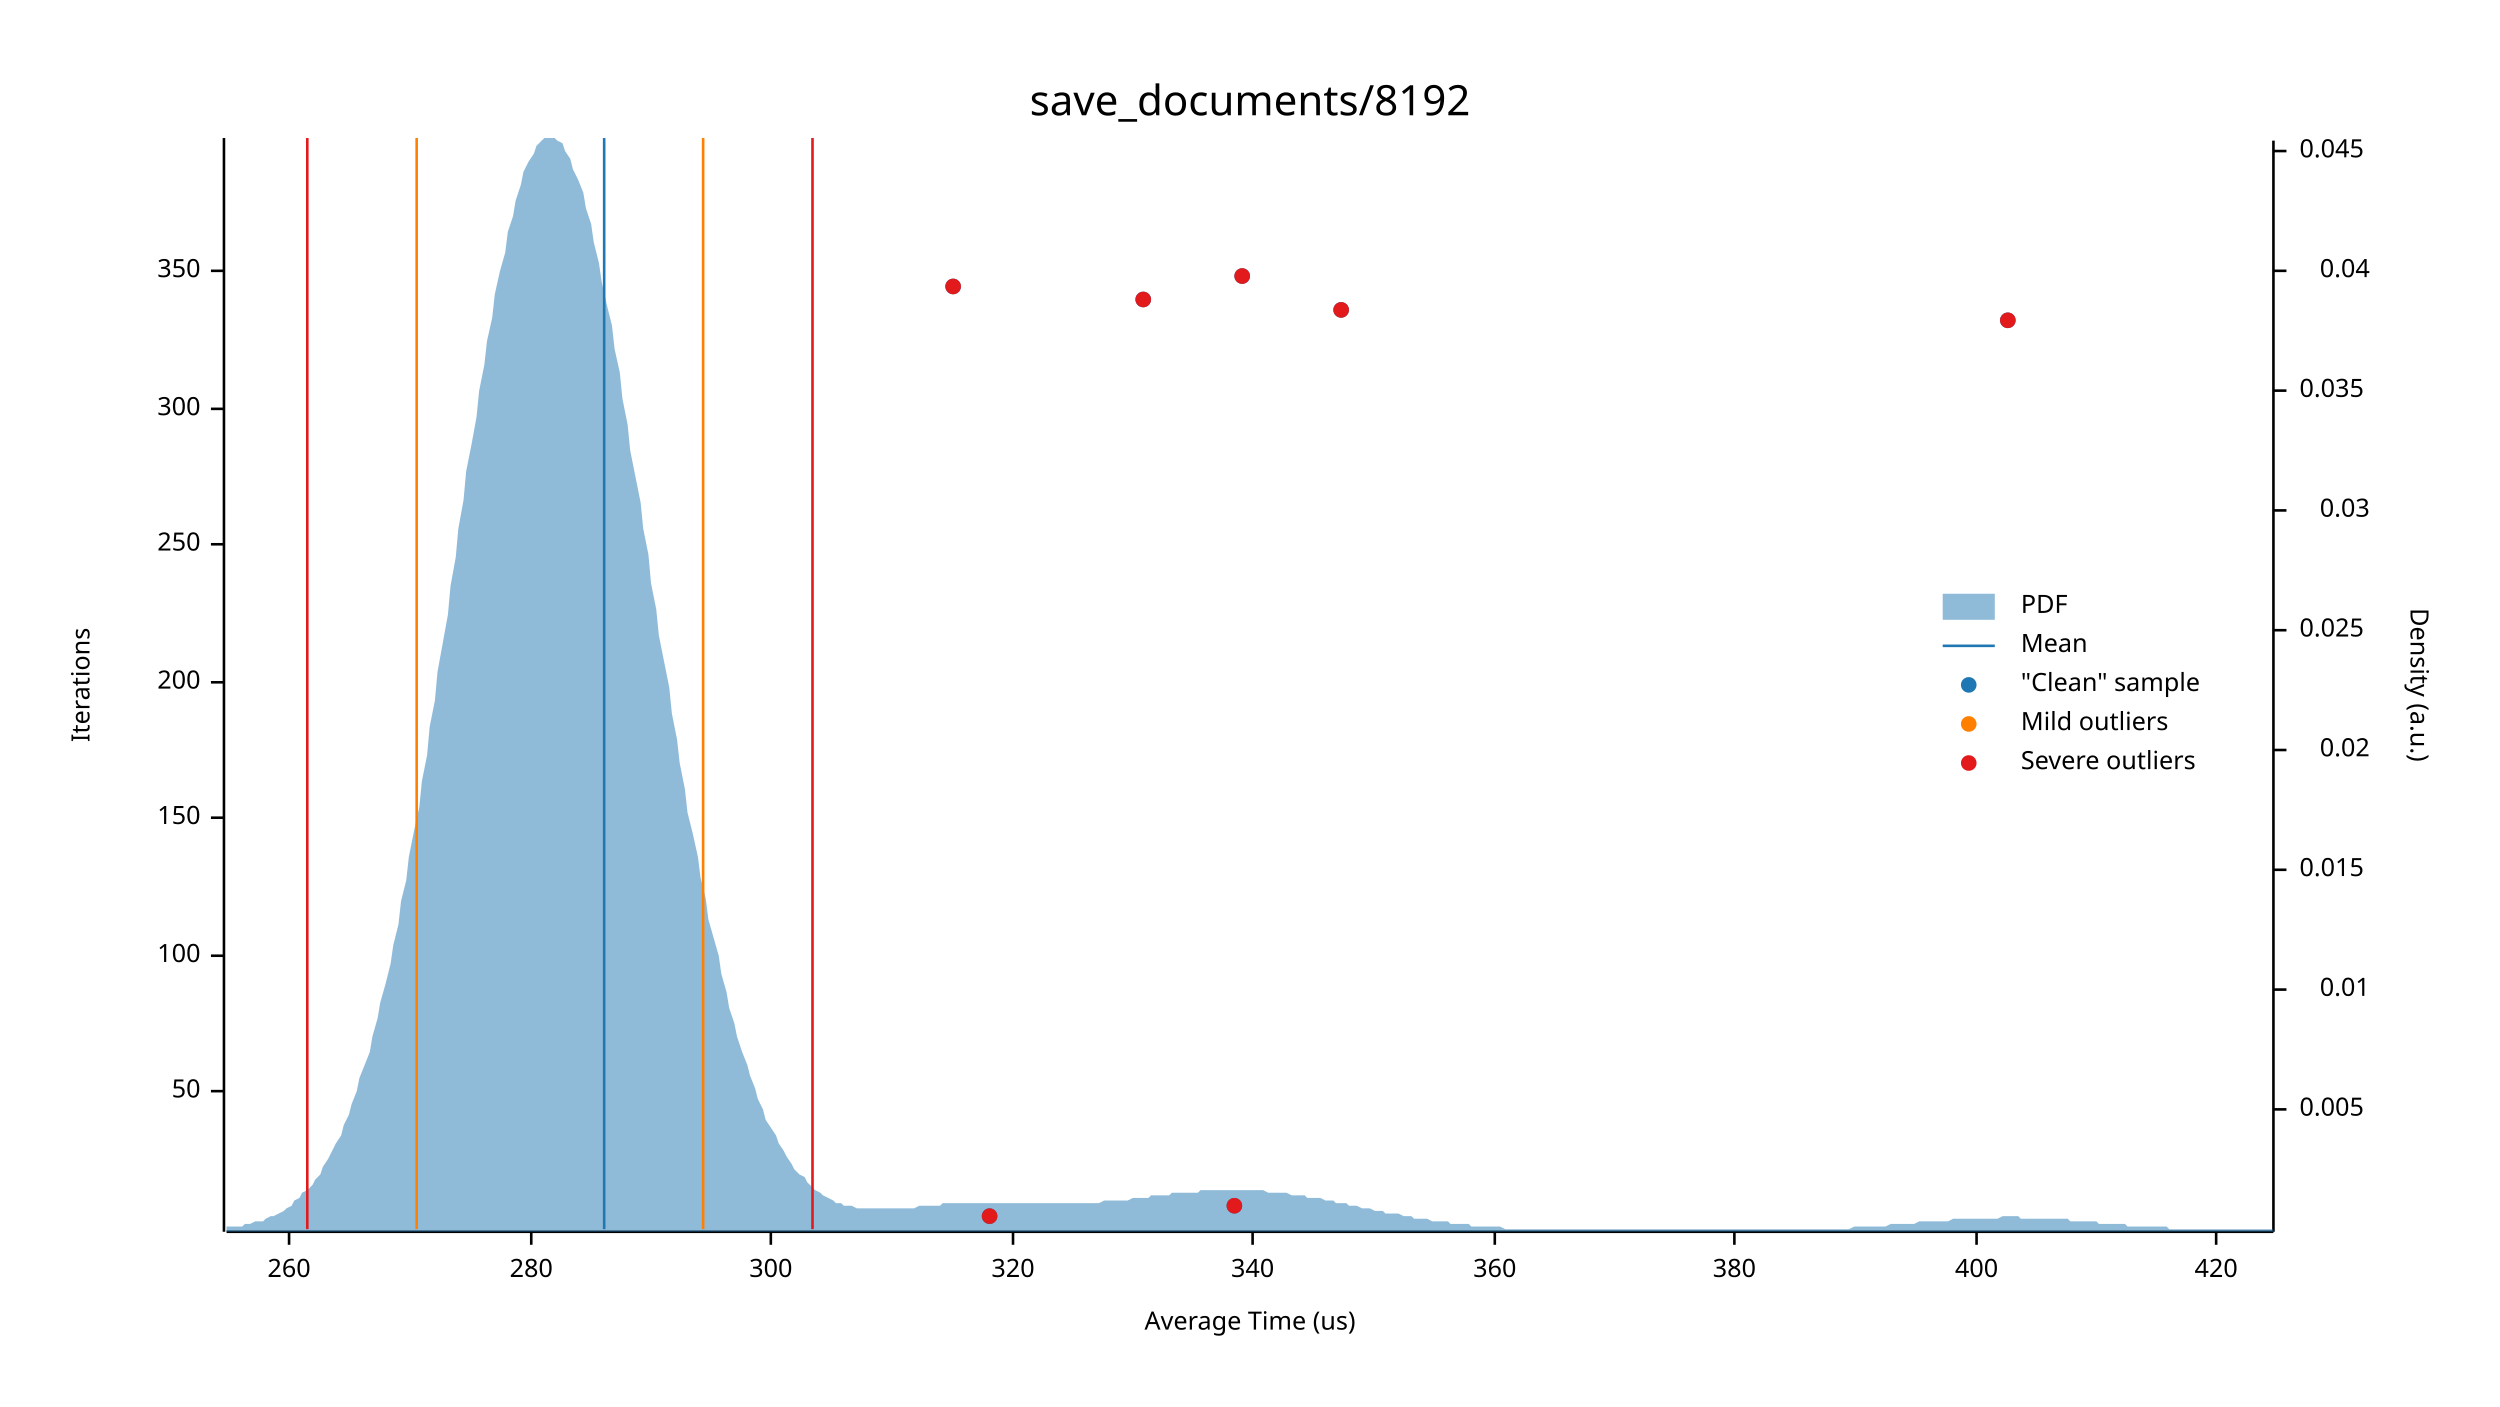
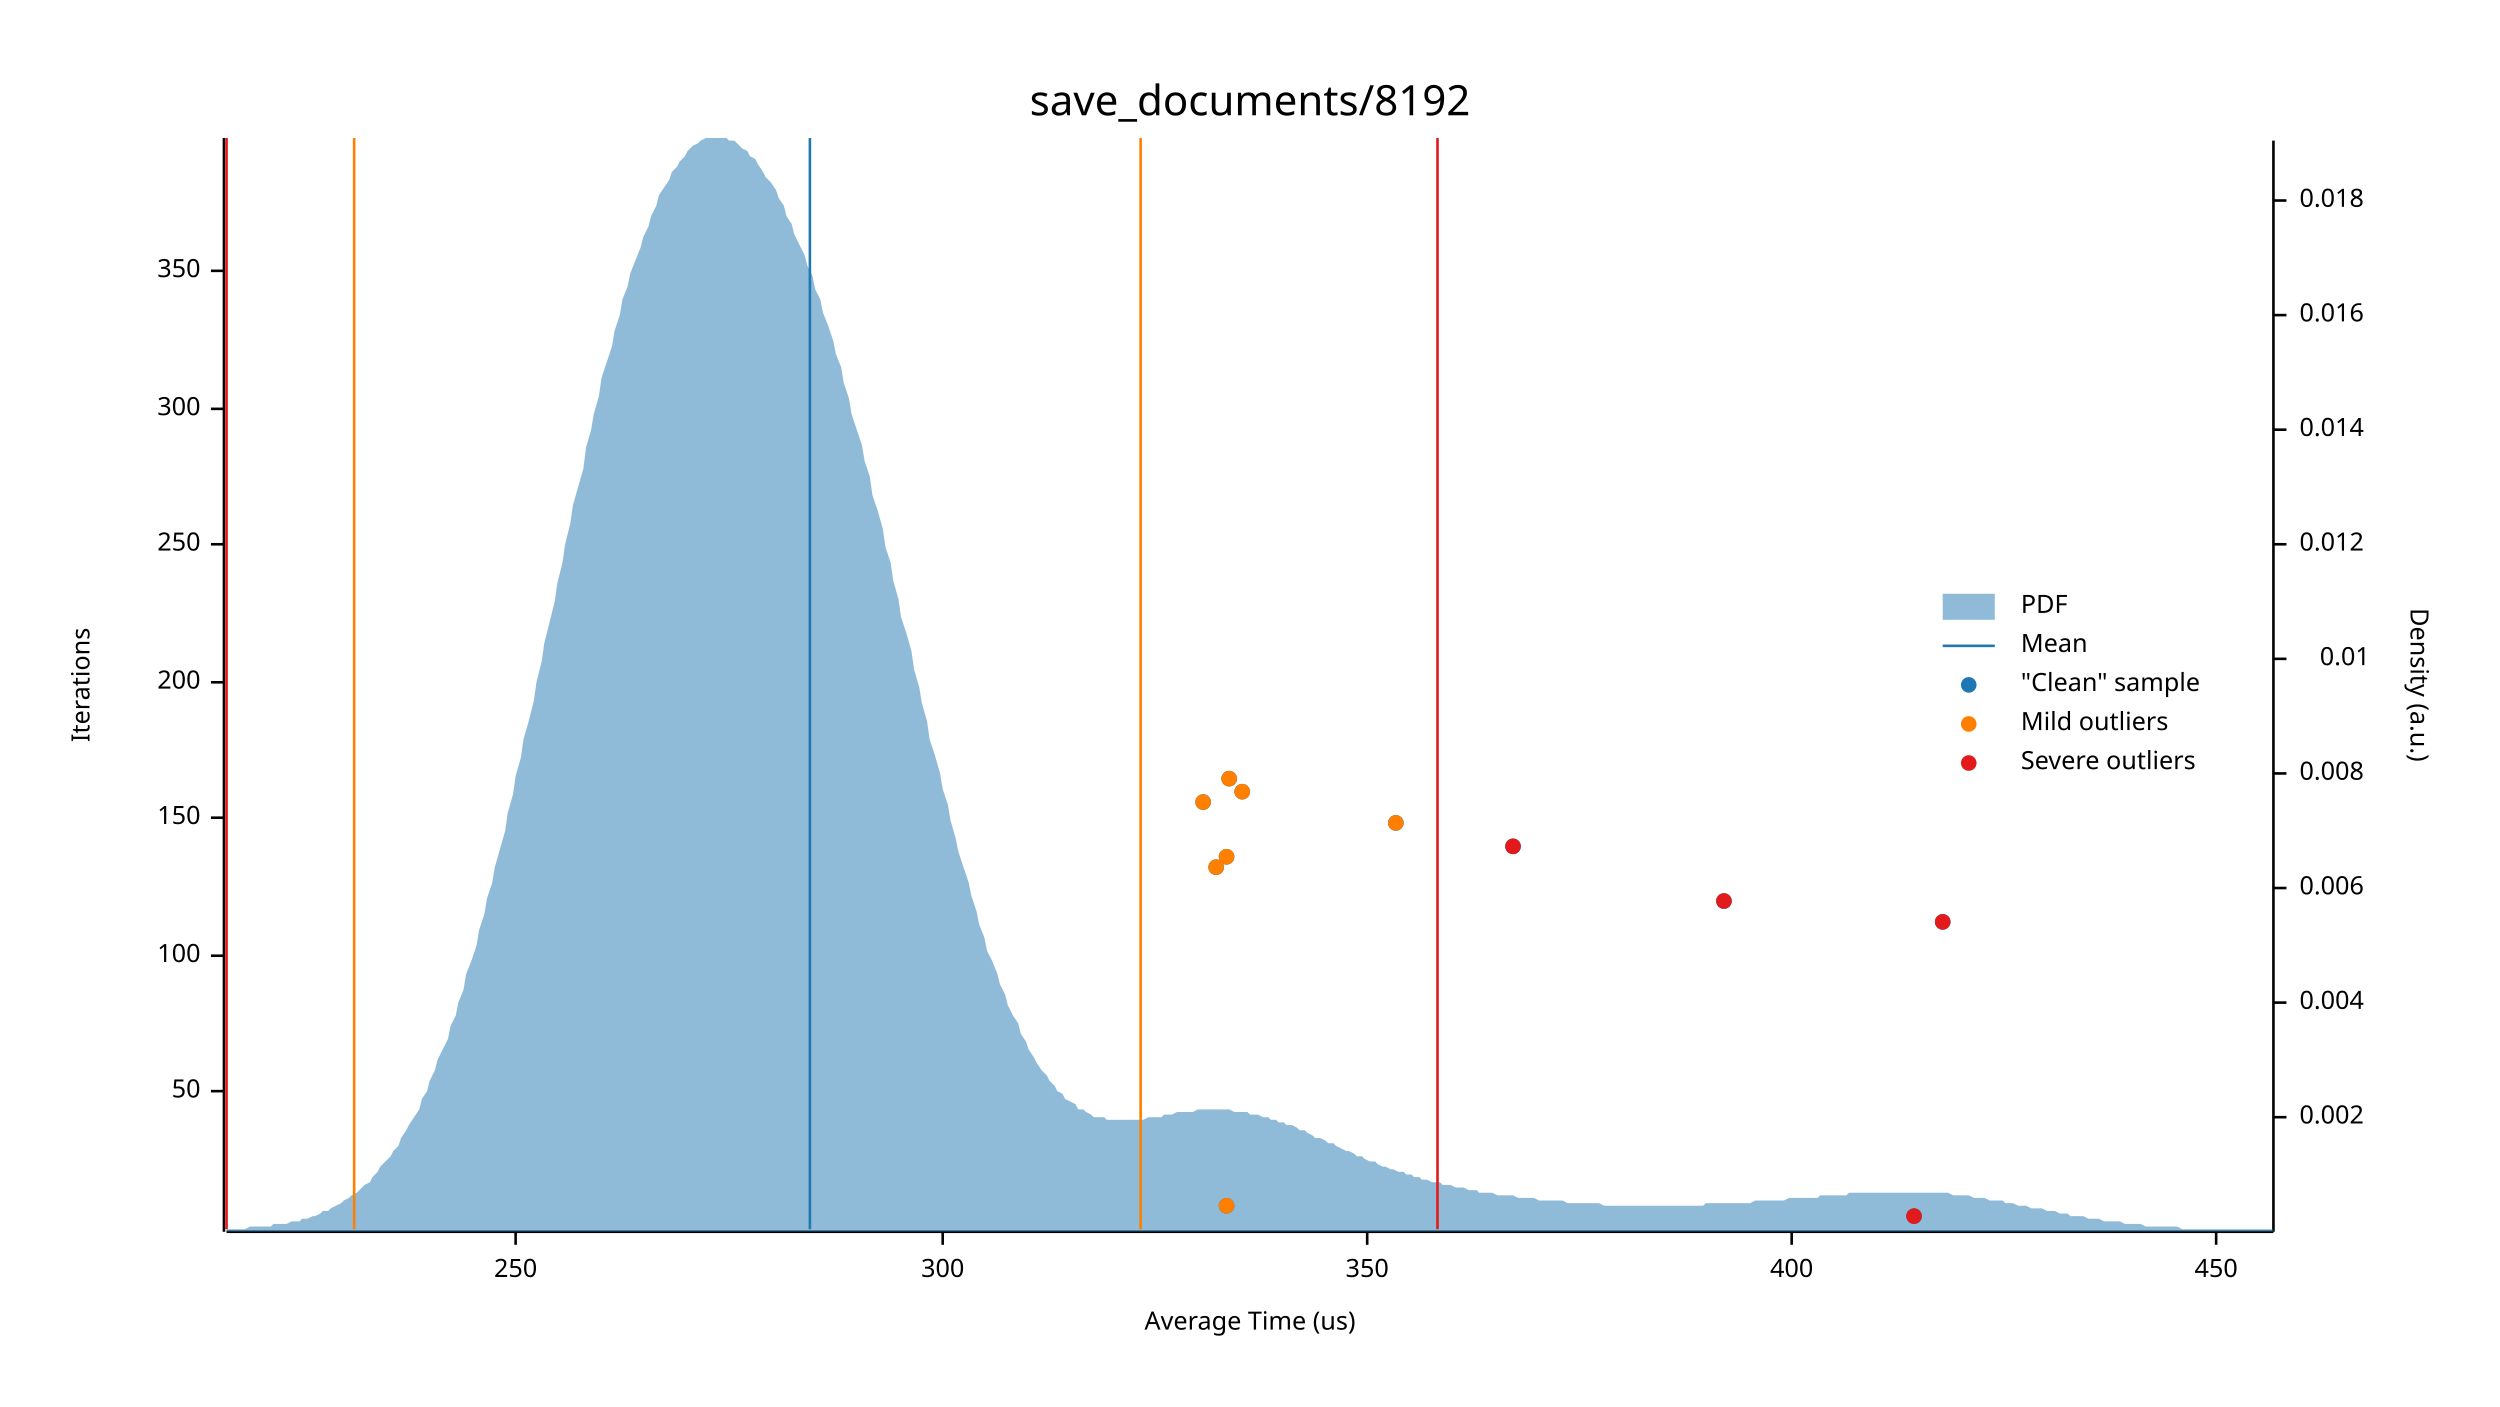
<svg xmlns="http://www.w3.org/2000/svg" width="960" height="540" viewBox="0 0 960 540">
  <text x="480" y="32" dy="0.76em" text-anchor="middle" font-family="sans-serif" font-size="16.129" opacity="1" fill="#000000">
save_documents/8192
</text>
  <text x="27" y="263" dy="0.76em" text-anchor="middle" font-family="sans-serif" font-size="9.677" opacity="1" fill="#000000" transform="rotate(270, 27, 263)">
Iterations
</text>
  <text x="480" y="513" dy="-0.5ex" text-anchor="middle" font-family="sans-serif" font-size="9.677" opacity="1" fill="#000000">
Average Time (us)
</text>
  <polyline fill="none" opacity="1" stroke="#000000" stroke-width="1" points="86,53 86,473 " />
  <text x="77" y="419" dy="0.5ex" text-anchor="end" font-family="sans-serif" font-size="9.677" opacity="1" fill="#000000">
50
</text>
  <polyline fill="none" opacity="1" stroke="#000000" stroke-width="1" points="81,419 86,419 " />
  <text x="77" y="367" dy="0.5ex" text-anchor="end" font-family="sans-serif" font-size="9.677" opacity="1" fill="#000000">
100
</text>
  <polyline fill="none" opacity="1" stroke="#000000" stroke-width="1" points="81,367 86,367 " />
  <text x="77" y="314" dy="0.5ex" text-anchor="end" font-family="sans-serif" font-size="9.677" opacity="1" fill="#000000">
150
</text>
  <polyline fill="none" opacity="1" stroke="#000000" stroke-width="1" points="81,314 86,314 " />
  <text x="77" y="262" dy="0.5ex" text-anchor="end" font-family="sans-serif" font-size="9.677" opacity="1" fill="#000000">
200
</text>
  <polyline fill="none" opacity="1" stroke="#000000" stroke-width="1" points="81,262 86,262 " />
  <text x="77" y="209" dy="0.5ex" text-anchor="end" font-family="sans-serif" font-size="9.677" opacity="1" fill="#000000">
250
</text>
  <polyline fill="none" opacity="1" stroke="#000000" stroke-width="1" points="81,209 86,209 " />
  <text x="77" y="157" dy="0.5ex" text-anchor="end" font-family="sans-serif" font-size="9.677" opacity="1" fill="#000000">
300
</text>
  <polyline fill="none" opacity="1" stroke="#000000" stroke-width="1" points="81,157 86,157 " />
  <text x="77" y="104" dy="0.5ex" text-anchor="end" font-family="sans-serif" font-size="9.677" opacity="1" fill="#000000">
350
</text>
  <polyline fill="none" opacity="1" stroke="#000000" stroke-width="1" points="81,104 86,104 " />
  <polyline fill="none" opacity="1" stroke="#000000" stroke-width="1" points="87,473 873,473 " />
-   <text x="111" y="483" dy="0.76em" text-anchor="middle" font-family="sans-serif" font-size="9.677" opacity="1" fill="#000000">
- 260
+   <text x="198" y="483" dy="0.76em" text-anchor="middle" font-family="sans-serif" font-size="9.677" opacity="1" fill="#000000">
+ 250
</text>
-   <polyline fill="none" opacity="1" stroke="#000000" stroke-width="1" points="111,473 111,478 " />
-   <text x="204" y="483" dy="0.76em" text-anchor="middle" font-family="sans-serif" font-size="9.677" opacity="1" fill="#000000">
- 280
- </text>
-   <polyline fill="none" opacity="1" stroke="#000000" stroke-width="1" points="204,473 204,478 " />
-   <text x="296" y="483" dy="0.76em" text-anchor="middle" font-family="sans-serif" font-size="9.677" opacity="1" fill="#000000">
+   <polyline fill="none" opacity="1" stroke="#000000" stroke-width="1" points="198,473 198,478 " />
+   <text x="362" y="483" dy="0.76em" text-anchor="middle" font-family="sans-serif" font-size="9.677" opacity="1" fill="#000000">
300
</text>
-   <polyline fill="none" opacity="1" stroke="#000000" stroke-width="1" points="296,473 296,478 " />
-   <text x="389" y="483" dy="0.76em" text-anchor="middle" font-family="sans-serif" font-size="9.677" opacity="1" fill="#000000">
- 320
+   <polyline fill="none" opacity="1" stroke="#000000" stroke-width="1" points="362,473 362,478 " />
+   <text x="525" y="483" dy="0.76em" text-anchor="middle" font-family="sans-serif" font-size="9.677" opacity="1" fill="#000000">
+ 350
</text>
-   <polyline fill="none" opacity="1" stroke="#000000" stroke-width="1" points="389,473 389,478 " />
-   <text x="481" y="483" dy="0.76em" text-anchor="middle" font-family="sans-serif" font-size="9.677" opacity="1" fill="#000000">
- 340
- </text>
-   <polyline fill="none" opacity="1" stroke="#000000" stroke-width="1" points="481,473 481,478 " />
-   <text x="574" y="483" dy="0.76em" text-anchor="middle" font-family="sans-serif" font-size="9.677" opacity="1" fill="#000000">
- 360
- </text>
-   <polyline fill="none" opacity="1" stroke="#000000" stroke-width="1" points="574,473 574,478 " />
-   <text x="666" y="483" dy="0.76em" text-anchor="middle" font-family="sans-serif" font-size="9.677" opacity="1" fill="#000000">
- 380
- </text>
-   <polyline fill="none" opacity="1" stroke="#000000" stroke-width="1" points="666,473 666,478 " />
-   <text x="759" y="483" dy="0.76em" text-anchor="middle" font-family="sans-serif" font-size="9.677" opacity="1" fill="#000000">
+   <polyline fill="none" opacity="1" stroke="#000000" stroke-width="1" points="525,473 525,478 " />
+   <text x="688" y="483" dy="0.76em" text-anchor="middle" font-family="sans-serif" font-size="9.677" opacity="1" fill="#000000">
400
</text>
-   <polyline fill="none" opacity="1" stroke="#000000" stroke-width="1" points="759,473 759,478 " />
+   <polyline fill="none" opacity="1" stroke="#000000" stroke-width="1" points="688,473 688,478 " />
  <text x="851" y="483" dy="0.76em" text-anchor="middle" font-family="sans-serif" font-size="9.677" opacity="1" fill="#000000">
- 420
+ 450
</text>
  <polyline fill="none" opacity="1" stroke="#000000" stroke-width="1" points="851,473 851,478 " />
  <text x="933" y="263" dy="0.76em" text-anchor="middle" font-family="sans-serif" font-size="9.677" opacity="1" fill="#000000" transform="rotate(90, 933, 263)">
Density (a.u.)
</text>
  <polyline fill="none" opacity="1" stroke="#000000" stroke-width="1" points="873,54 873,473 " />
-   <text x="883" y="426" dy="0.5ex" text-anchor="start" font-family="sans-serif" font-size="9.677" opacity="1" fill="#000000">
- 0.005
+   <text x="883" y="429" dy="0.5ex" text-anchor="start" font-family="sans-serif" font-size="9.677" opacity="1" fill="#000000">
+ 0.002
</text>
-   <polyline fill="none" opacity="1" stroke="#000000" stroke-width="1" points="873,426 878,426 " />
-   <text x="910" y="380" dy="0.5ex" text-anchor="end" font-family="sans-serif" font-size="9.677" opacity="1" fill="#000000">
+   <polyline fill="none" opacity="1" stroke="#000000" stroke-width="1" points="873,429 878,429 " />
+   <text x="883" y="385" dy="0.5ex" text-anchor="start" font-family="sans-serif" font-size="9.677" opacity="1" fill="#000000">
+ 0.004
+ </text>
+   <polyline fill="none" opacity="1" stroke="#000000" stroke-width="1" points="873,385 878,385 " />
+   <text x="883" y="341" dy="0.5ex" text-anchor="start" font-family="sans-serif" font-size="9.677" opacity="1" fill="#000000">
+ 0.006
+ </text>
+   <polyline fill="none" opacity="1" stroke="#000000" stroke-width="1" points="873,341 878,341 " />
+   <text x="883" y="297" dy="0.5ex" text-anchor="start" font-family="sans-serif" font-size="9.677" opacity="1" fill="#000000">
+ 0.008
+ </text>
+   <polyline fill="none" opacity="1" stroke="#000000" stroke-width="1" points="873,297 878,297 " />
+   <text x="910" y="253" dy="0.5ex" text-anchor="end" font-family="sans-serif" font-size="9.677" opacity="1" fill="#000000">
0.01
</text>
-   <polyline fill="none" opacity="1" stroke="#000000" stroke-width="1" points="873,380 878,380 " />
-   <text x="883" y="334" dy="0.5ex" text-anchor="start" font-family="sans-serif" font-size="9.677" opacity="1" fill="#000000">
- 0.015
+   <polyline fill="none" opacity="1" stroke="#000000" stroke-width="1" points="873,253 878,253 " />
+   <text x="883" y="209" dy="0.5ex" text-anchor="start" font-family="sans-serif" font-size="9.677" opacity="1" fill="#000000">
+ 0.012
</text>
-   <polyline fill="none" opacity="1" stroke="#000000" stroke-width="1" points="873,334 878,334 " />
-   <text x="910" y="288" dy="0.5ex" text-anchor="end" font-family="sans-serif" font-size="9.677" opacity="1" fill="#000000">
- 0.02
+   <polyline fill="none" opacity="1" stroke="#000000" stroke-width="1" points="873,209 878,209 " />
+   <text x="883" y="165" dy="0.5ex" text-anchor="start" font-family="sans-serif" font-size="9.677" opacity="1" fill="#000000">
+ 0.014
</text>
-   <polyline fill="none" opacity="1" stroke="#000000" stroke-width="1" points="873,288 878,288 " />
-   <text x="883" y="242" dy="0.5ex" text-anchor="start" font-family="sans-serif" font-size="9.677" opacity="1" fill="#000000">
- 0.025
+   <polyline fill="none" opacity="1" stroke="#000000" stroke-width="1" points="873,165 878,165 " />
+   <text x="883" y="121" dy="0.5ex" text-anchor="start" font-family="sans-serif" font-size="9.677" opacity="1" fill="#000000">
+ 0.016
</text>
-   <polyline fill="none" opacity="1" stroke="#000000" stroke-width="1" points="873,242 878,242 " />
-   <text x="910" y="196" dy="0.5ex" text-anchor="end" font-family="sans-serif" font-size="9.677" opacity="1" fill="#000000">
- 0.03
+   <polyline fill="none" opacity="1" stroke="#000000" stroke-width="1" points="873,121 878,121 " />
+   <text x="883" y="77" dy="0.5ex" text-anchor="start" font-family="sans-serif" font-size="9.677" opacity="1" fill="#000000">
+ 0.018
</text>
-   <polyline fill="none" opacity="1" stroke="#000000" stroke-width="1" points="873,196 878,196 " />
-   <text x="883" y="150" dy="0.5ex" text-anchor="start" font-family="sans-serif" font-size="9.677" opacity="1" fill="#000000">
- 0.035
- </text>
-   <polyline fill="none" opacity="1" stroke="#000000" stroke-width="1" points="873,150 878,150 " />
-   <text x="910" y="104" dy="0.5ex" text-anchor="end" font-family="sans-serif" font-size="9.677" opacity="1" fill="#000000">
- 0.04
- </text>
-   <polyline fill="none" opacity="1" stroke="#000000" stroke-width="1" points="873,104 878,104 " />
-   <text x="883" y="58" dy="0.5ex" text-anchor="start" font-family="sans-serif" font-size="9.677" opacity="1" fill="#000000">
- 0.045
- </text>
-   <polyline fill="none" opacity="1" stroke="#000000" stroke-width="1" points="873,58 878,58 " />
-   <polygon opacity="0.5" fill="#1F78B4" points="87,471 88,471 90,471 91,471 93,471 94,470 96,470 98,469 99,469 101,469 102,468 104,467 105,467 107,466 109,465 110,464 112,463 113,461 115,460 116,458 118,457 120,455 121,453 123,451 124,448 126,445 127,443 129,439 131,436 132,432 134,428 135,424 137,419 138,414 140,409 142,404 143,398 145,391 146,385 148,378 150,370 151,363 153,355 154,346 156,338 157,329 159,319 161,310 162,300 164,290 165,279 167,269 168,258 170,247 172,236 173,225 175,214 176,203 178,192 179,181 181,171 183,160 184,150 186,140 187,131 189,122 190,113 192,104 194,97 195,89 197,83 198,77 200,71 201,66 203,62 205,59 206,56 208,54 209,53 211,53 213,53 214,54 216,55 217,58 219,61 220,65 222,69 224,74 225,80 227,86 228,93 230,101 231,108 233,117 235,125 236,134 238,143 239,153 241,163 242,173 244,183 246,193 247,203 249,213 250,224 252,234 253,244 255,254 257,264 258,274 260,284 261,293 263,303 264,312 266,320 268,329 269,337 271,345 272,353 274,360 276,367 277,374 279,381 280,387 282,393 283,398 285,404 287,409 288,413 290,418 291,422 293,426 294,430 296,433 298,436 299,439 301,442 302,444 304,447 305,449 307,451 309,452 310,454 312,456 313,457 315,458 316,459 318,460 320,461 321,462 323,462 324,463 326,463 327,463 329,464 331,464 332,464 334,464 335,464 337,464 339,464 340,464 342,464 343,464 345,464 346,464 348,464 350,464 351,464 353,463 354,463 356,463 357,463 359,463 361,463 362,462 364,462 365,462 367,462 368,462 370,462 372,462 373,462 375,462 376,462 378,462 379,462 381,462 383,462 384,462 386,462 387,462 389,462 391,462 392,462 394,462 395,462 397,462 398,462 400,462 402,462 403,462 405,462 406,462 408,462 409,462 411,462 413,462 414,462 416,462 417,462 419,462 420,462 422,462 424,461 425,461 427,461 428,461 430,461 431,461 433,461 435,460 436,460 438,460 439,460 441,460 442,459 444,459 446,459 447,459 449,459 450,458 452,458 454,458 455,458 457,458 458,458 460,458 461,457 463,457 465,457 466,457 468,457 469,457 471,457 472,457 474,457 476,457 477,457 479,457 480,457 482,457 483,457 485,457 487,458 488,458 490,458 491,458 493,458 494,458 496,459 498,459 499,459 501,459 502,460 504,460 505,460 507,460 509,461 510,461 512,461 513,462 515,462 517,462 518,463 520,463 521,463 523,464 524,464 526,464 528,465 529,465 531,465 532,466 534,466 535,466 537,466 539,467 540,467 542,467 543,468 545,468 546,468 548,468 550,469 551,469 553,469 554,469 556,469 557,470 559,470 561,470 562,470 564,470 565,471 567,471 568,471 570,471 572,471 573,471 575,471 576,471 578,472 580,472 581,472 583,472 584,472 586,472 587,472 589,472 591,472 592,472 594,472 595,472 597,472 598,472 600,472 602,472 603,472 605,472 606,472 608,472 609,472 611,472 613,472 614,472 616,472 617,472 619,472 620,472 622,472 624,472 625,472 627,472 628,472 630,472 632,472 633,472 635,472 636,472 638,472 639,472 641,472 643,472 644,472 646,472 647,472 649,472 650,472 652,472 654,472 655,472 657,472 658,472 660,472 661,472 663,472 665,472 666,472 668,472 669,472 671,472 672,472 674,472 676,472 677,472 679,472 680,472 682,472 683,472 685,472 687,472 688,472 690,472 691,472 693,472 695,472 696,472 698,472 699,472 701,472 702,472 704,472 706,472 707,472 709,472 710,472 712,471 713,471 715,471 717,471 718,471 720,471 721,471 723,471 724,471 726,470 728,470 729,470 731,470 732,470 734,470 735,470 737,469 739,469 740,469 742,469 743,469 745,469 746,469 748,469 750,468 751,468 753,468 754,468 756,468 758,468 759,468 761,468 762,468 764,468 765,468 767,468 769,467 770,467 772,467 773,467 775,467 776,468 778,468 780,468 781,468 783,468 784,468 786,468 787,468 789,468 791,468 792,468 794,468 795,469 797,469 798,469 800,469 802,469 803,469 805,469 806,470 808,470 809,470 811,470 813,470 814,470 816,470 817,471 819,471 821,471 822,471 824,471 825,471 827,471 828,471 830,471 832,471 833,472 835,472 836,472 838,472 839,472 841,472 843,472 844,472 846,472 847,472 849,472 850,472 852,472 854,472 855,472 857,472 858,472 860,472 861,472 863,472 865,472 866,472 868,472 869,472 871,472 873,472 873,473 87,473 " />
-   <polyline fill="none" opacity="1" stroke="#1F78B4" stroke-width="1" points="232,472 232,53 " />
-   <polyline fill="none" opacity="1" stroke="#FF7F00" stroke-width="1" points="160,472 160,53 " />
-   <polyline fill="none" opacity="1" stroke="#FF7F00" stroke-width="1" points="270,472 270,53 " />
-   <polyline fill="none" opacity="1" stroke="#E31A1C" stroke-width="1" points="118,472 118,53 " />
-   <polyline fill="none" opacity="1" stroke="#E31A1C" stroke-width="1" points="312,472 312,53 " />
-   <circle cx="380" cy="467" r="3" opacity="1" fill="#1F78B4" stroke="none" stroke-width="1" />
-   <circle cx="474" cy="463" r="3" opacity="1" fill="#1F78B4" stroke="none" stroke-width="1" />
-   <circle cx="771" cy="123" r="3" opacity="1" fill="#1F78B4" stroke="none" stroke-width="1" />
-   <circle cx="515" cy="119" r="3" opacity="1" fill="#1F78B4" stroke="none" stroke-width="1" />
-   <circle cx="439" cy="115" r="3" opacity="1" fill="#1F78B4" stroke="none" stroke-width="1" />
-   <circle cx="366" cy="110" r="3" opacity="1" fill="#1F78B4" stroke="none" stroke-width="1" />
-   <circle cx="477" cy="106" r="3" opacity="1" fill="#1F78B4" stroke="none" stroke-width="1" />
-   <circle cx="380" cy="467" r="3" opacity="1" fill="#E31A1C" stroke="none" stroke-width="1" />
-   <circle cx="474" cy="463" r="3" opacity="1" fill="#E31A1C" stroke="none" stroke-width="1" />
-   <circle cx="771" cy="123" r="3" opacity="1" fill="#E31A1C" stroke="none" stroke-width="1" />
-   <circle cx="515" cy="119" r="3" opacity="1" fill="#E31A1C" stroke="none" stroke-width="1" />
-   <circle cx="439" cy="115" r="3" opacity="1" fill="#E31A1C" stroke="none" stroke-width="1" />
-   <circle cx="366" cy="110" r="3" opacity="1" fill="#E31A1C" stroke="none" stroke-width="1" />
-   <circle cx="477" cy="106" r="3" opacity="1" fill="#E31A1C" stroke="none" stroke-width="1" />
+   <polyline fill="none" opacity="1" stroke="#000000" stroke-width="1" points="873,77 878,77 " />
+   <polygon opacity="0.5" fill="#1F78B4" points="87,472 88,472 90,472 91,472 93,472 94,472 96,471 98,471 99,471 101,471 102,471 104,471 105,470 107,470 109,470 110,470 112,469 113,469 115,469 116,468 118,468 120,467 121,467 123,466 124,465 126,465 127,464 129,463 131,462 132,461 134,460 135,459 137,458 138,457 140,455 142,454 143,452 145,450 146,448 148,446 150,444 151,442 153,440 154,437 156,434 157,432 159,429 161,426 162,422 164,419 165,415 167,411 168,407 170,403 172,399 173,394 175,390 176,385 178,380 179,374 181,369 183,363 184,357 186,351 187,345 189,339 190,333 192,326 194,319 195,312 197,305 198,298 200,291 201,284 203,277 205,269 206,262 208,254 209,247 211,239 213,231 214,224 216,216 217,209 219,201 220,194 222,187 224,180 225,172 227,165 228,159 230,152 231,145 233,139 235,133 236,127 238,121 239,115 241,110 242,105 244,100 246,95 247,91 249,87 250,83 252,79 253,75 255,72 257,69 258,66 260,64 261,62 263,60 264,58 266,56 268,55 269,54 271,53 272,53 274,53 276,53 277,53 279,53 280,54 282,54 283,55 285,57 287,58 288,60 290,61 291,63 293,66 294,68 296,70 298,73 299,76 301,79 302,83 304,86 305,90 307,94 309,98 310,102 312,106 313,111 315,115 316,120 318,125 320,131 321,136 323,141 324,147 326,153 327,159 329,165 331,171 332,177 334,183 335,190 337,196 339,203 340,210 342,216 343,223 345,230 346,237 348,243 350,250 351,257 353,264 354,270 356,277 357,284 359,290 361,297 362,303 364,309 365,315 367,322 368,327 370,333 372,339 373,344 375,350 376,355 378,360 379,365 381,369 383,374 384,378 386,382 387,386 389,390 391,393 392,397 394,400 395,403 397,406 398,408 400,411 402,413 403,415 405,417 406,419 408,420 409,422 411,423 413,424 414,426 416,426 417,427 419,428 420,429 422,429 424,429 425,430 427,430 428,430 430,430 431,430 433,430 435,430 436,430 438,430 439,430 441,429 442,429 444,429 446,429 447,428 449,428 450,428 452,427 454,427 455,427 457,427 458,427 460,426 461,426 463,426 465,426 466,426 468,426 469,426 471,426 472,426 474,427 476,427 477,427 479,427 480,428 482,428 483,428 485,429 487,429 488,430 490,430 491,431 493,431 494,432 496,432 498,433 499,434 501,434 502,435 504,436 505,437 507,437 509,438 510,439 512,439 513,440 515,441 517,442 518,442 520,443 521,444 523,444 524,445 526,446 528,446 529,447 531,448 532,448 534,449 535,449 537,450 539,450 540,451 542,451 543,452 545,452 546,453 548,453 550,454 551,454 553,454 554,455 556,455 557,455 559,456 561,456 562,456 564,457 565,457 567,457 568,458 570,458 572,458 573,458 575,459 576,459 578,459 580,459 581,459 583,460 584,460 586,460 587,460 589,460 591,461 592,461 594,461 595,461 597,461 598,461 600,461 602,462 603,462 605,462 606,462 608,462 609,462 611,462 613,462 614,462 616,463 617,463 619,463 620,463 622,463 624,463 625,463 627,463 628,463 630,463 632,463 633,463 635,463 636,463 638,463 639,463 641,463 643,463 644,463 646,463 647,463 649,463 650,463 652,463 654,463 655,462 657,462 658,462 660,462 661,462 663,462 665,462 666,462 668,462 669,462 671,462 672,462 674,461 676,461 677,461 679,461 680,461 682,461 683,461 685,461 687,460 688,460 690,460 691,460 693,460 695,460 696,460 698,460 699,459 701,459 702,459 704,459 706,459 707,459 709,459 710,458 712,458 713,458 715,458 717,458 718,458 720,458 721,458 723,458 724,458 726,458 728,458 729,458 731,458 732,458 734,458 735,458 737,458 739,458 740,458 742,458 743,458 745,458 746,458 748,458 750,459 751,459 753,459 754,459 756,459 758,460 759,460 761,460 762,460 764,461 765,461 767,461 769,461 770,462 772,462 773,462 775,463 776,463 778,463 780,464 781,464 783,464 784,464 786,465 787,465 789,465 791,466 792,466 794,466 795,467 797,467 798,467 800,467 802,468 803,468 805,468 806,468 808,469 809,469 811,469 813,469 814,469 816,470 817,470 819,470 821,470 822,470 824,471 825,471 827,471 828,471 830,471 832,471 833,471 835,471 836,471 838,472 839,472 841,472 843,472 844,472 846,472 847,472 849,472 850,472 852,472 854,472 855,472 857,472 858,472 860,472 861,472 863,472 865,472 866,472 868,472 869,472 871,472 873,472 873,473 87,473 " />
+   <polyline fill="none" opacity="1" stroke="#1F78B4" stroke-width="1" points="311,472 311,53 " />
+   <polyline fill="none" opacity="1" stroke="#FF7F00" stroke-width="1" points="136,472 136,53 " />
+   <polyline fill="none" opacity="1" stroke="#FF7F00" stroke-width="1" points="438,472 438,53 " />
+   <polyline fill="none" opacity="1" stroke="#E31A1C" stroke-width="1" points="87,472 87,53 " />
+   <polyline fill="none" opacity="1" stroke="#E31A1C" stroke-width="1" points="552,472 552,53 " />
+   <circle cx="735" cy="467" r="3" opacity="1" fill="#1F78B4" stroke="none" stroke-width="1" />
+   <circle cx="471" cy="463" r="3" opacity="1" fill="#1F78B4" stroke="none" stroke-width="1" />
+   <circle cx="746" cy="354" r="3" opacity="1" fill="#1F78B4" stroke="none" stroke-width="1" />
+   <circle cx="662" cy="346" r="3" opacity="1" fill="#1F78B4" stroke="none" stroke-width="1" />
+   <circle cx="467" cy="333" r="3" opacity="1" fill="#1F78B4" stroke="none" stroke-width="1" />
+   <circle cx="471" cy="329" r="3" opacity="1" fill="#1F78B4" stroke="none" stroke-width="1" />
+   <circle cx="581" cy="325" r="3" opacity="1" fill="#1F78B4" stroke="none" stroke-width="1" />
+   <circle cx="536" cy="316" r="3" opacity="1" fill="#1F78B4" stroke="none" stroke-width="1" />
+   <circle cx="462" cy="308" r="3" opacity="1" fill="#1F78B4" stroke="none" stroke-width="1" />
+   <circle cx="477" cy="304" r="3" opacity="1" fill="#1F78B4" stroke="none" stroke-width="1" />
+   <circle cx="472" cy="299" r="3" opacity="1" fill="#1F78B4" stroke="none" stroke-width="1" />
+   <circle cx="471" cy="463" r="3" opacity="1" fill="#FF7F00" stroke="none" stroke-width="1" />
+   <circle cx="467" cy="333" r="3" opacity="1" fill="#FF7F00" stroke="none" stroke-width="1" />
+   <circle cx="471" cy="329" r="3" opacity="1" fill="#FF7F00" stroke="none" stroke-width="1" />
+   <circle cx="536" cy="316" r="3" opacity="1" fill="#FF7F00" stroke="none" stroke-width="1" />
+   <circle cx="462" cy="308" r="3" opacity="1" fill="#FF7F00" stroke="none" stroke-width="1" />
+   <circle cx="477" cy="304" r="3" opacity="1" fill="#FF7F00" stroke="none" stroke-width="1" />
+   <circle cx="472" cy="299" r="3" opacity="1" fill="#FF7F00" stroke="none" stroke-width="1" />
+   <circle cx="735" cy="467" r="3" opacity="1" fill="#E31A1C" stroke="none" stroke-width="1" />
+   <circle cx="746" cy="354" r="3" opacity="1" fill="#E31A1C" stroke="none" stroke-width="1" />
+   <circle cx="662" cy="346" r="3" opacity="1" fill="#E31A1C" stroke="none" stroke-width="1" />
+   <circle cx="581" cy="325" r="3" opacity="1" fill="#E31A1C" stroke="none" stroke-width="1" />
  <text x="776" y="228" dy="0.76em" text-anchor="start" font-family="sans-serif" font-size="9.677" opacity="1" fill="#000000">
PDF
</text>
  <text x="776" y="243" dy="0.76em" text-anchor="start" font-family="sans-serif" font-size="9.677" opacity="1" fill="#000000">
Mean
</text>
  <text x="776" y="258" dy="0.76em" text-anchor="start" font-family="sans-serif" font-size="9.677" opacity="1" fill="#000000">
"Clean" sample
</text>
  <text x="776" y="273" dy="0.76em" text-anchor="start" font-family="sans-serif" font-size="9.677" opacity="1" fill="#000000">
Mild outliers
</text>
  <text x="776" y="288" dy="0.76em" text-anchor="start" font-family="sans-serif" font-size="9.677" opacity="1" fill="#000000">
Severe outliers
</text>
  <rect x="746" y="228" width="20" height="10" opacity="0.5" fill="#1F78B4" stroke="none" />
  <polyline fill="none" opacity="1" stroke="#1F78B4" stroke-width="1" points="746,248 766,248 " />
  <circle cx="756" cy="263" r="3" opacity="1" fill="#1F78B4" stroke="none" stroke-width="1" />
  <circle cx="756" cy="278" r="3" opacity="1" fill="#FF7F00" stroke="none" stroke-width="1" />
  <circle cx="756" cy="293" r="3" opacity="1" fill="#E31A1C" stroke="none" stroke-width="1" />
</svg>
